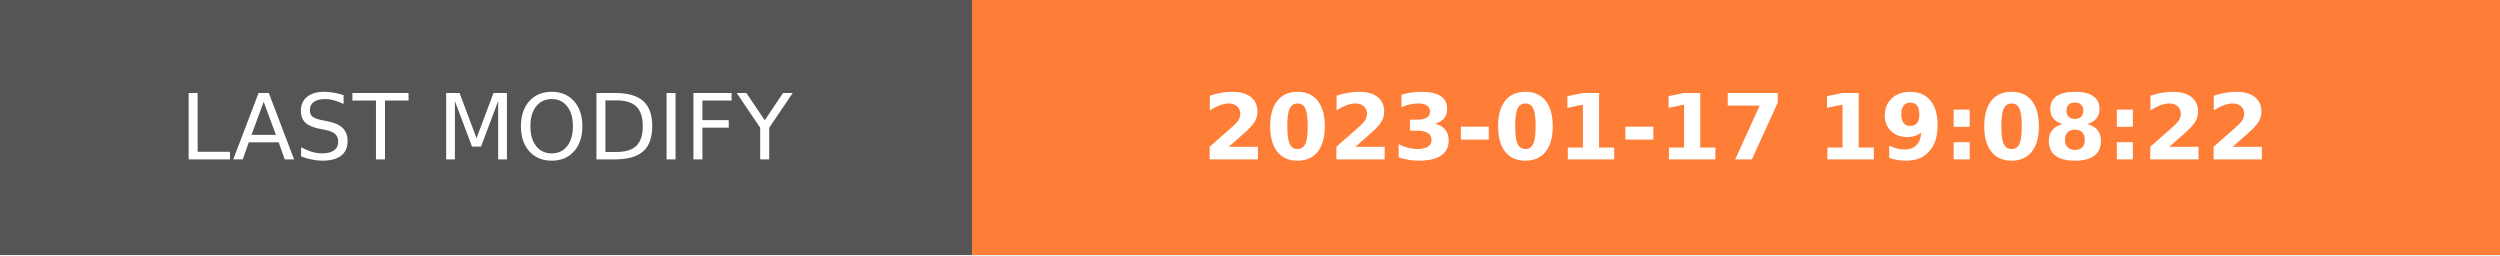
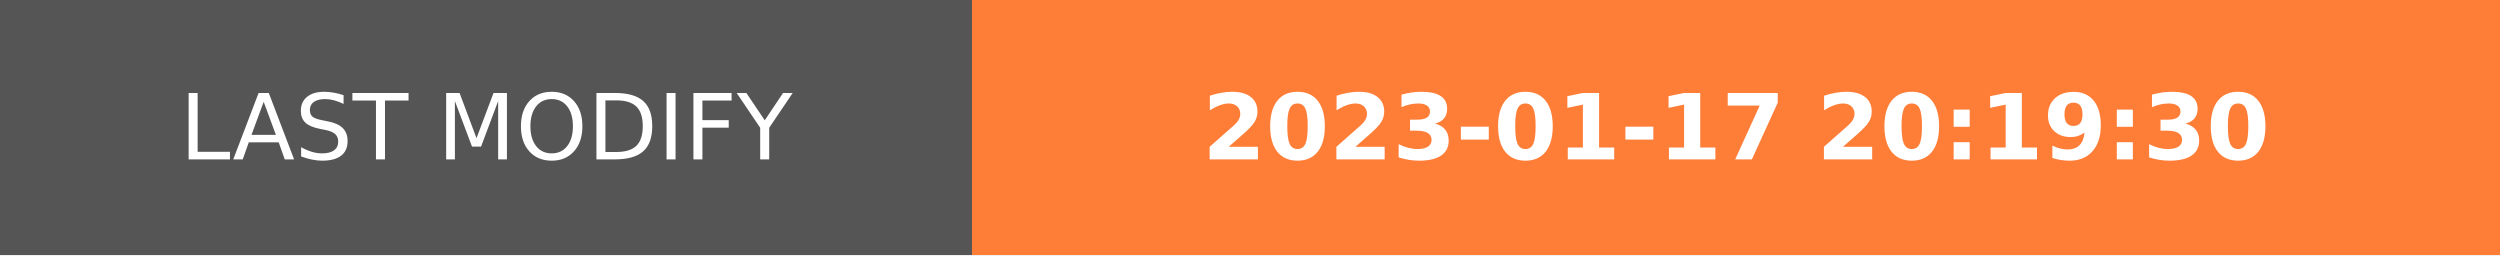
- <svg xmlns="http://www.w3.org/2000/svg" width="274.5" height="28" role="img" aria-label="LAST MODIFY: 2023-01-17 19:08:22">
+ <svg xmlns="http://www.w3.org/2000/svg" width="274.5" height="28" role="img" aria-label="LAST MODIFY: 2023-01-17 20:19:30">
  <g shape-rendering="crispEdges">
    <rect width="106.75" height="28" fill="#555" />
    <rect x="106.75" width="167.75" height="28" fill="#fe7d37" />
  </g>
  <g fill="#fff" text-anchor="middle" font-family="Verdana,Geneva,DejaVu Sans,sans-serif" text-rendering="geometricPrecision" font-size="100">
    <text transform="scale(.1)" x="533.75" y="175" textLength="827.5" fill="#fff">LAST MODIFY</text>
-     <text transform="scale(.1)" x="1906.25" y="175" textLength="1437.5" fill="#fff" font-weight="bold">2023-01-17 19:08:22</text>
+     <text transform="scale(.1)" x="1906.25" y="175" textLength="1437.5" fill="#fff" font-weight="bold">2023-01-17 20:19:30</text>
  </g>
</svg>
